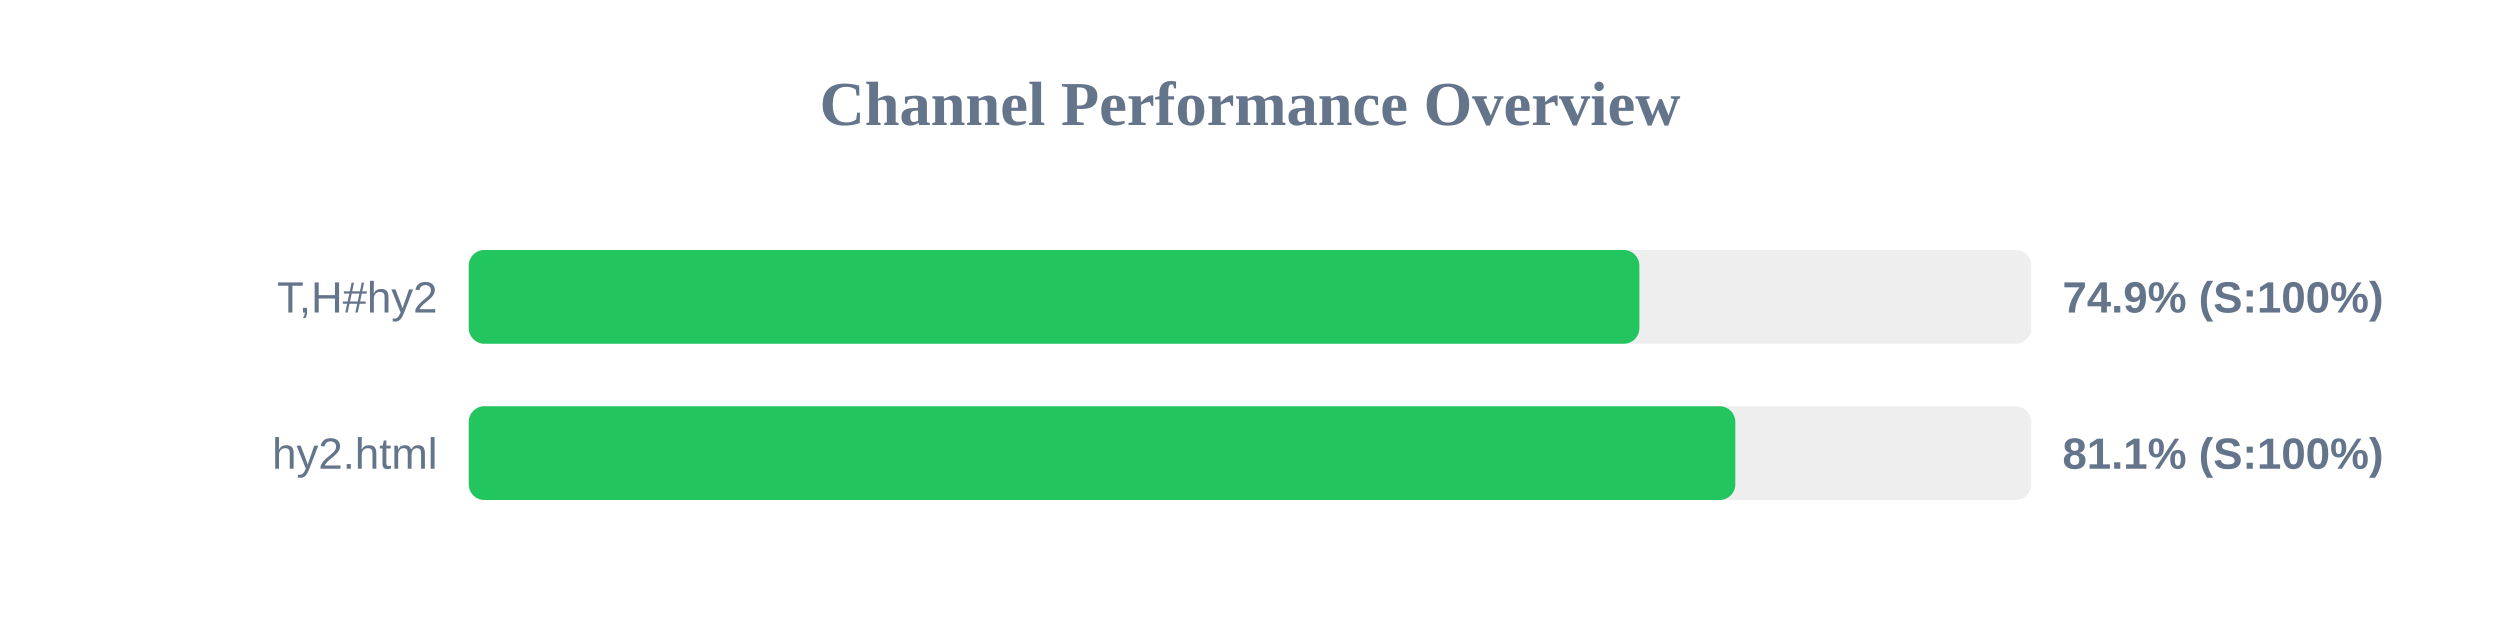
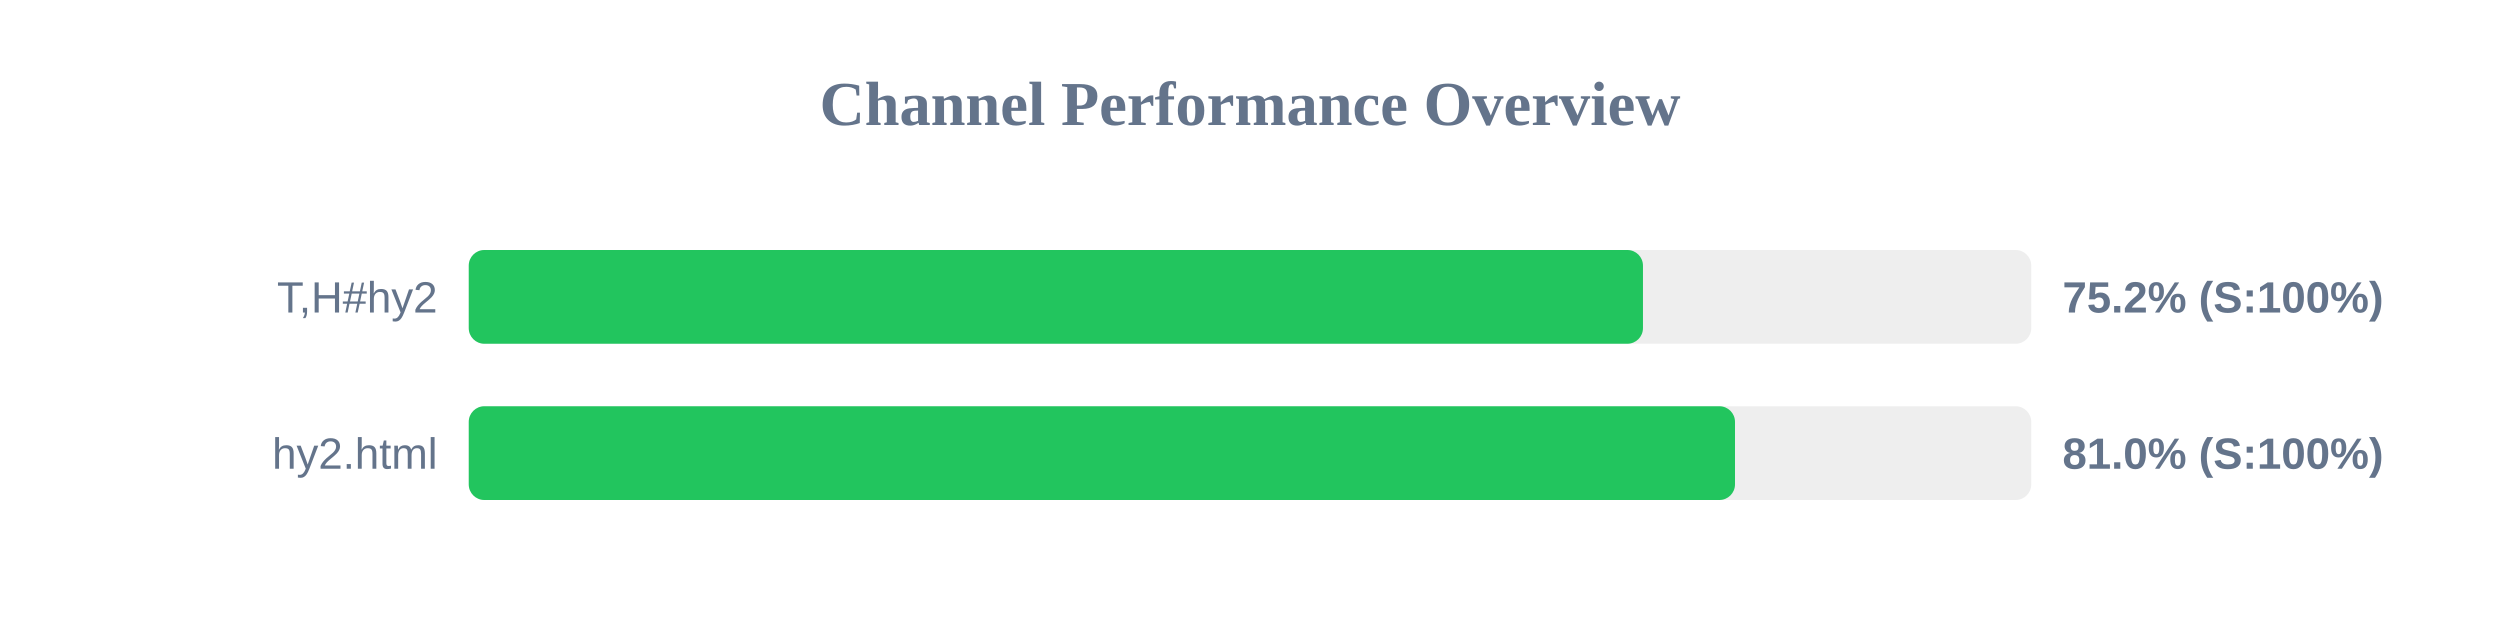
<svg xmlns="http://www.w3.org/2000/svg" width="800" height="200" version="1.1">
  <style>
        .row { font: 14px Arial; fill: #64748b; }
        .score { font: bold 14px Arial; fill: #64748b; }
    </style>
  <text x="400" y="40" text-anchor="middle" font-size="20px" font-weight="bold" fill="#64748b">Channel Performance Overview</text>
  <rect x="150" y="80" width="500" height="30" fill="#eee" rx="5" />
-   <rect x="150" y="80" width="374.6" height="30" fill="#22c55e" rx="5" />
+   <rect x="150" y="80" width="375.75" height="30" fill="#22c55e" rx="5" />
  <text x="140" y="100" text-anchor="end" class="row">T,H#hy2</text>
-   <text x="660" y="100" text-anchor="start" class="score">74.9% (S:100%)</text>
+   <text x="660" y="100" text-anchor="start" class="score">75.2% (S:100%)</text>
  <rect x="150" y="130" width="500" height="30" fill="#eee" rx="5" />
-   <rect x="150" y="130" width="405.3" height="30" fill="#22c55e" rx="5" />
+   <rect x="150" y="130" width="405.2" height="30" fill="#22c55e" rx="5" />
  <text x="140" y="150" text-anchor="end" class="row">hy2.html</text>
-   <text x="660" y="150" text-anchor="start" class="score">81.1% (S:100%)</text>
+   <text x="660" y="150" text-anchor="start" class="score">81.0% (S:100%)</text>
</svg>
